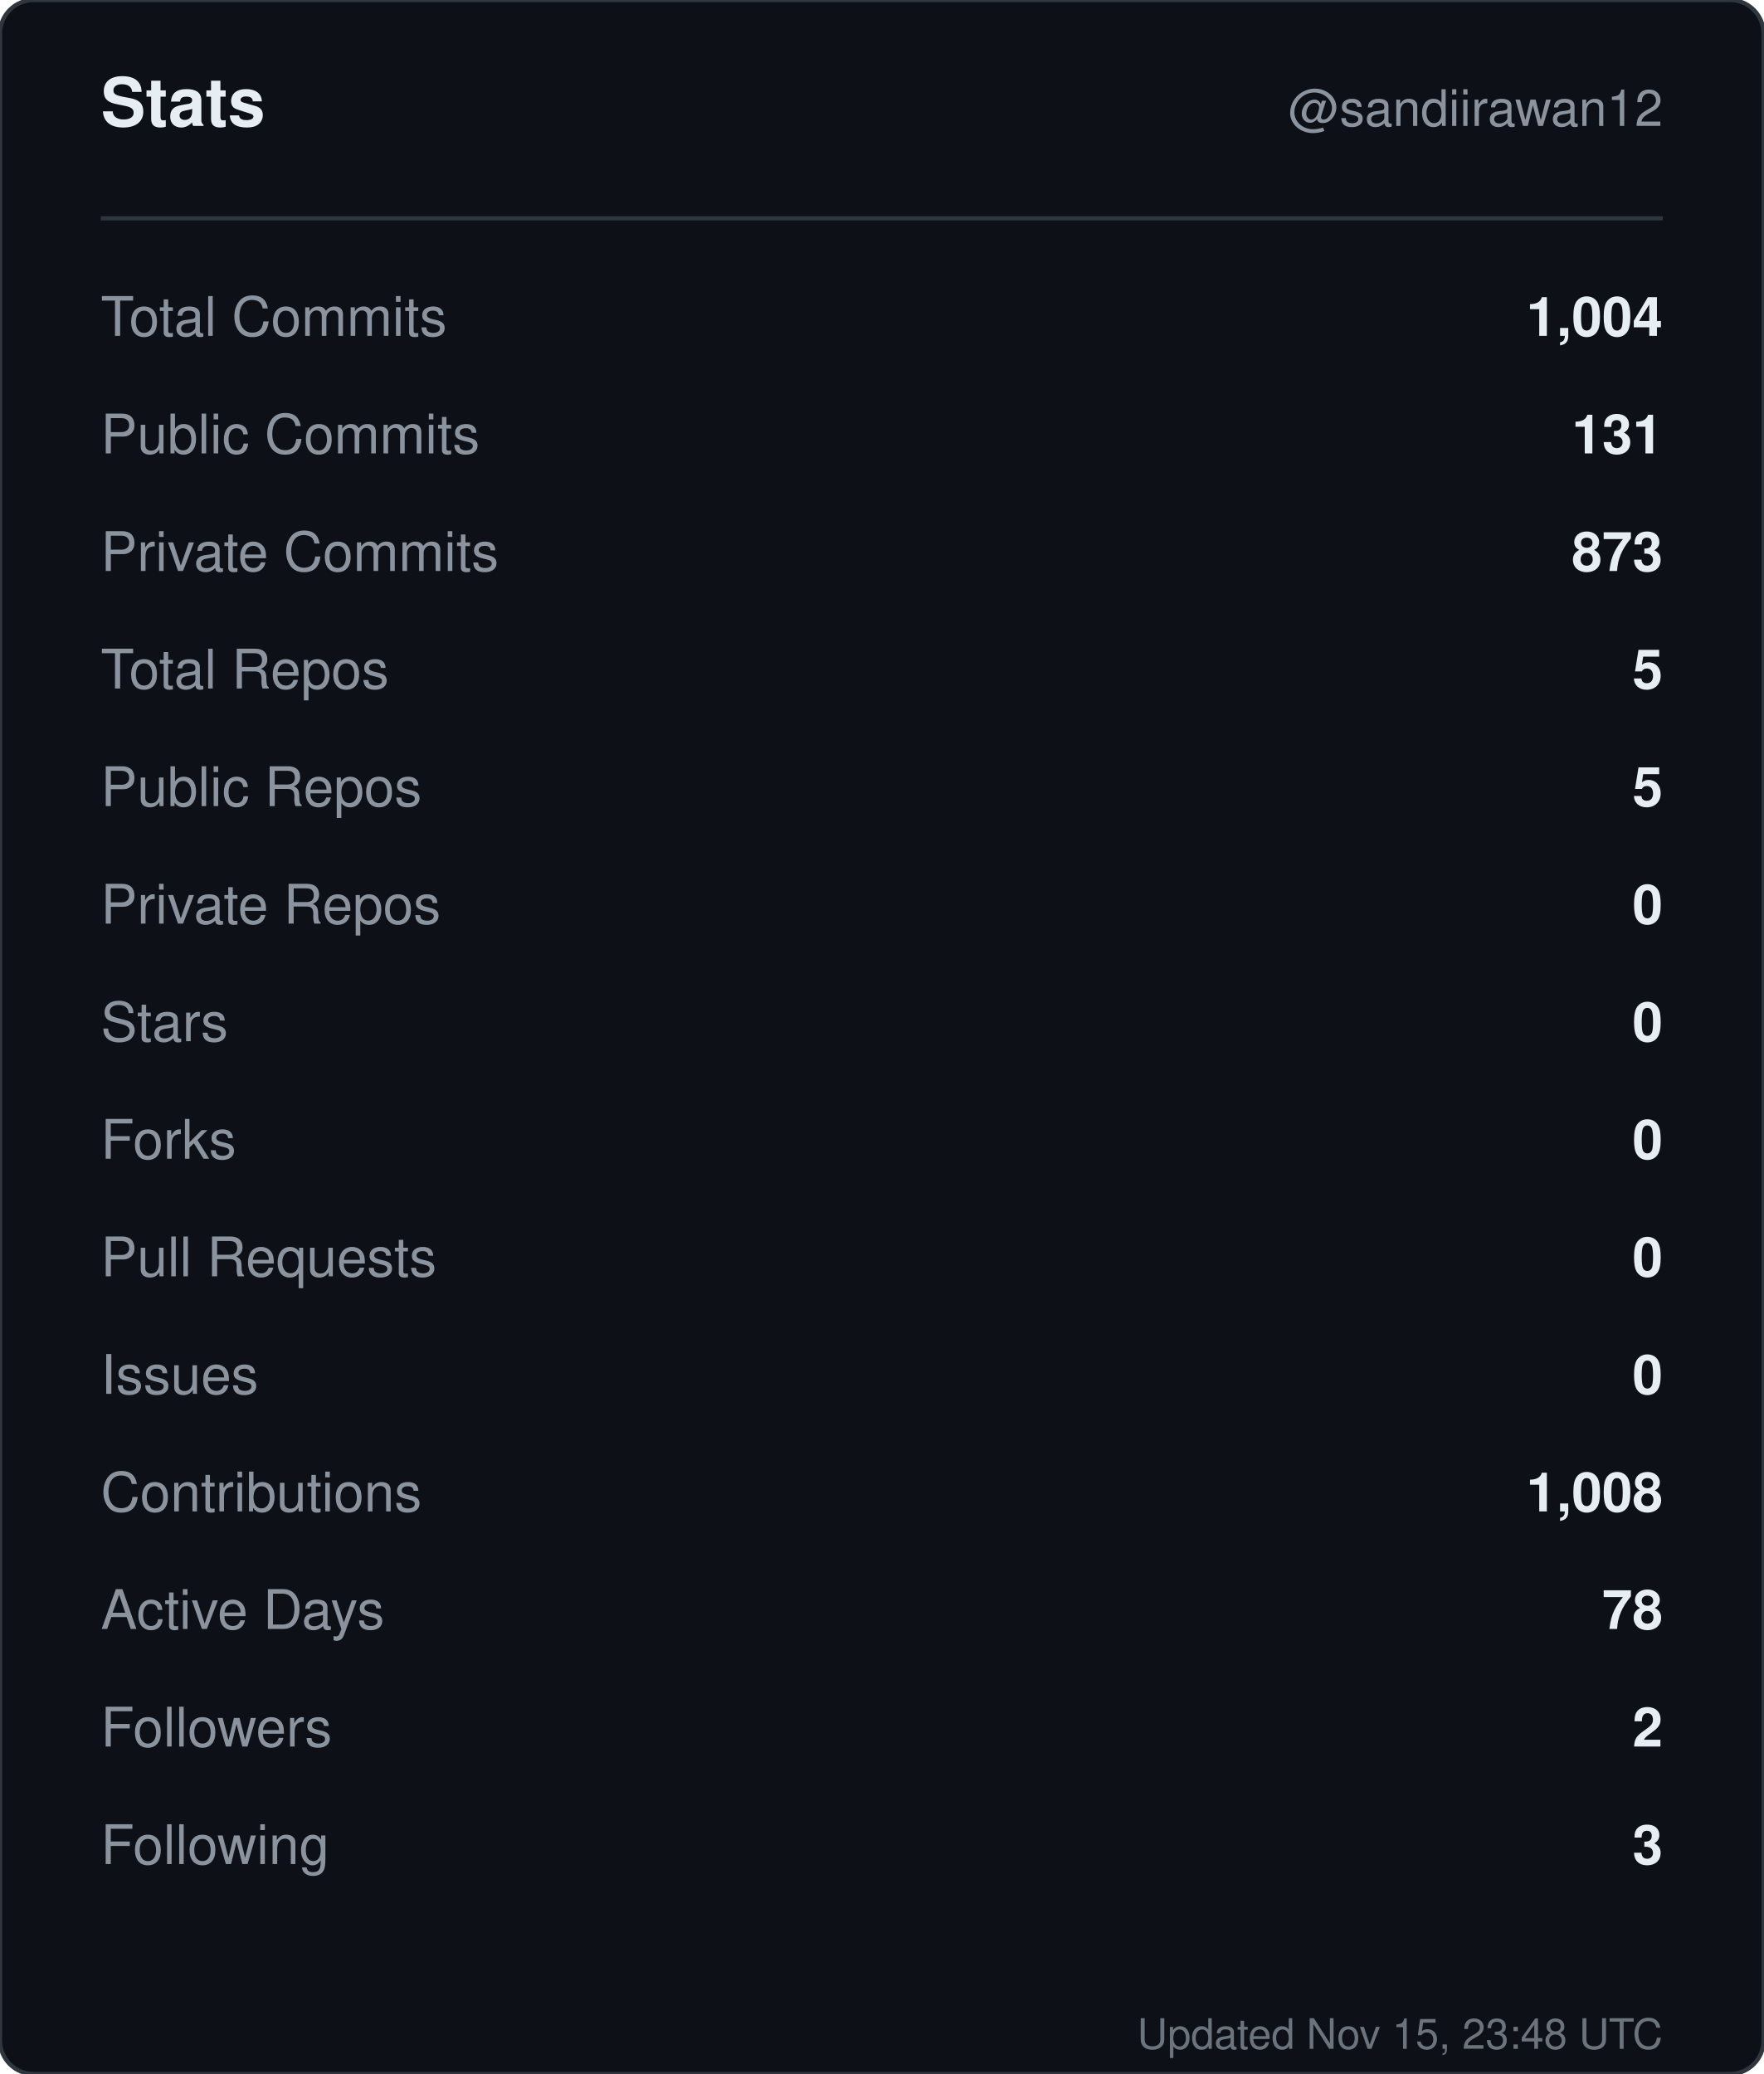
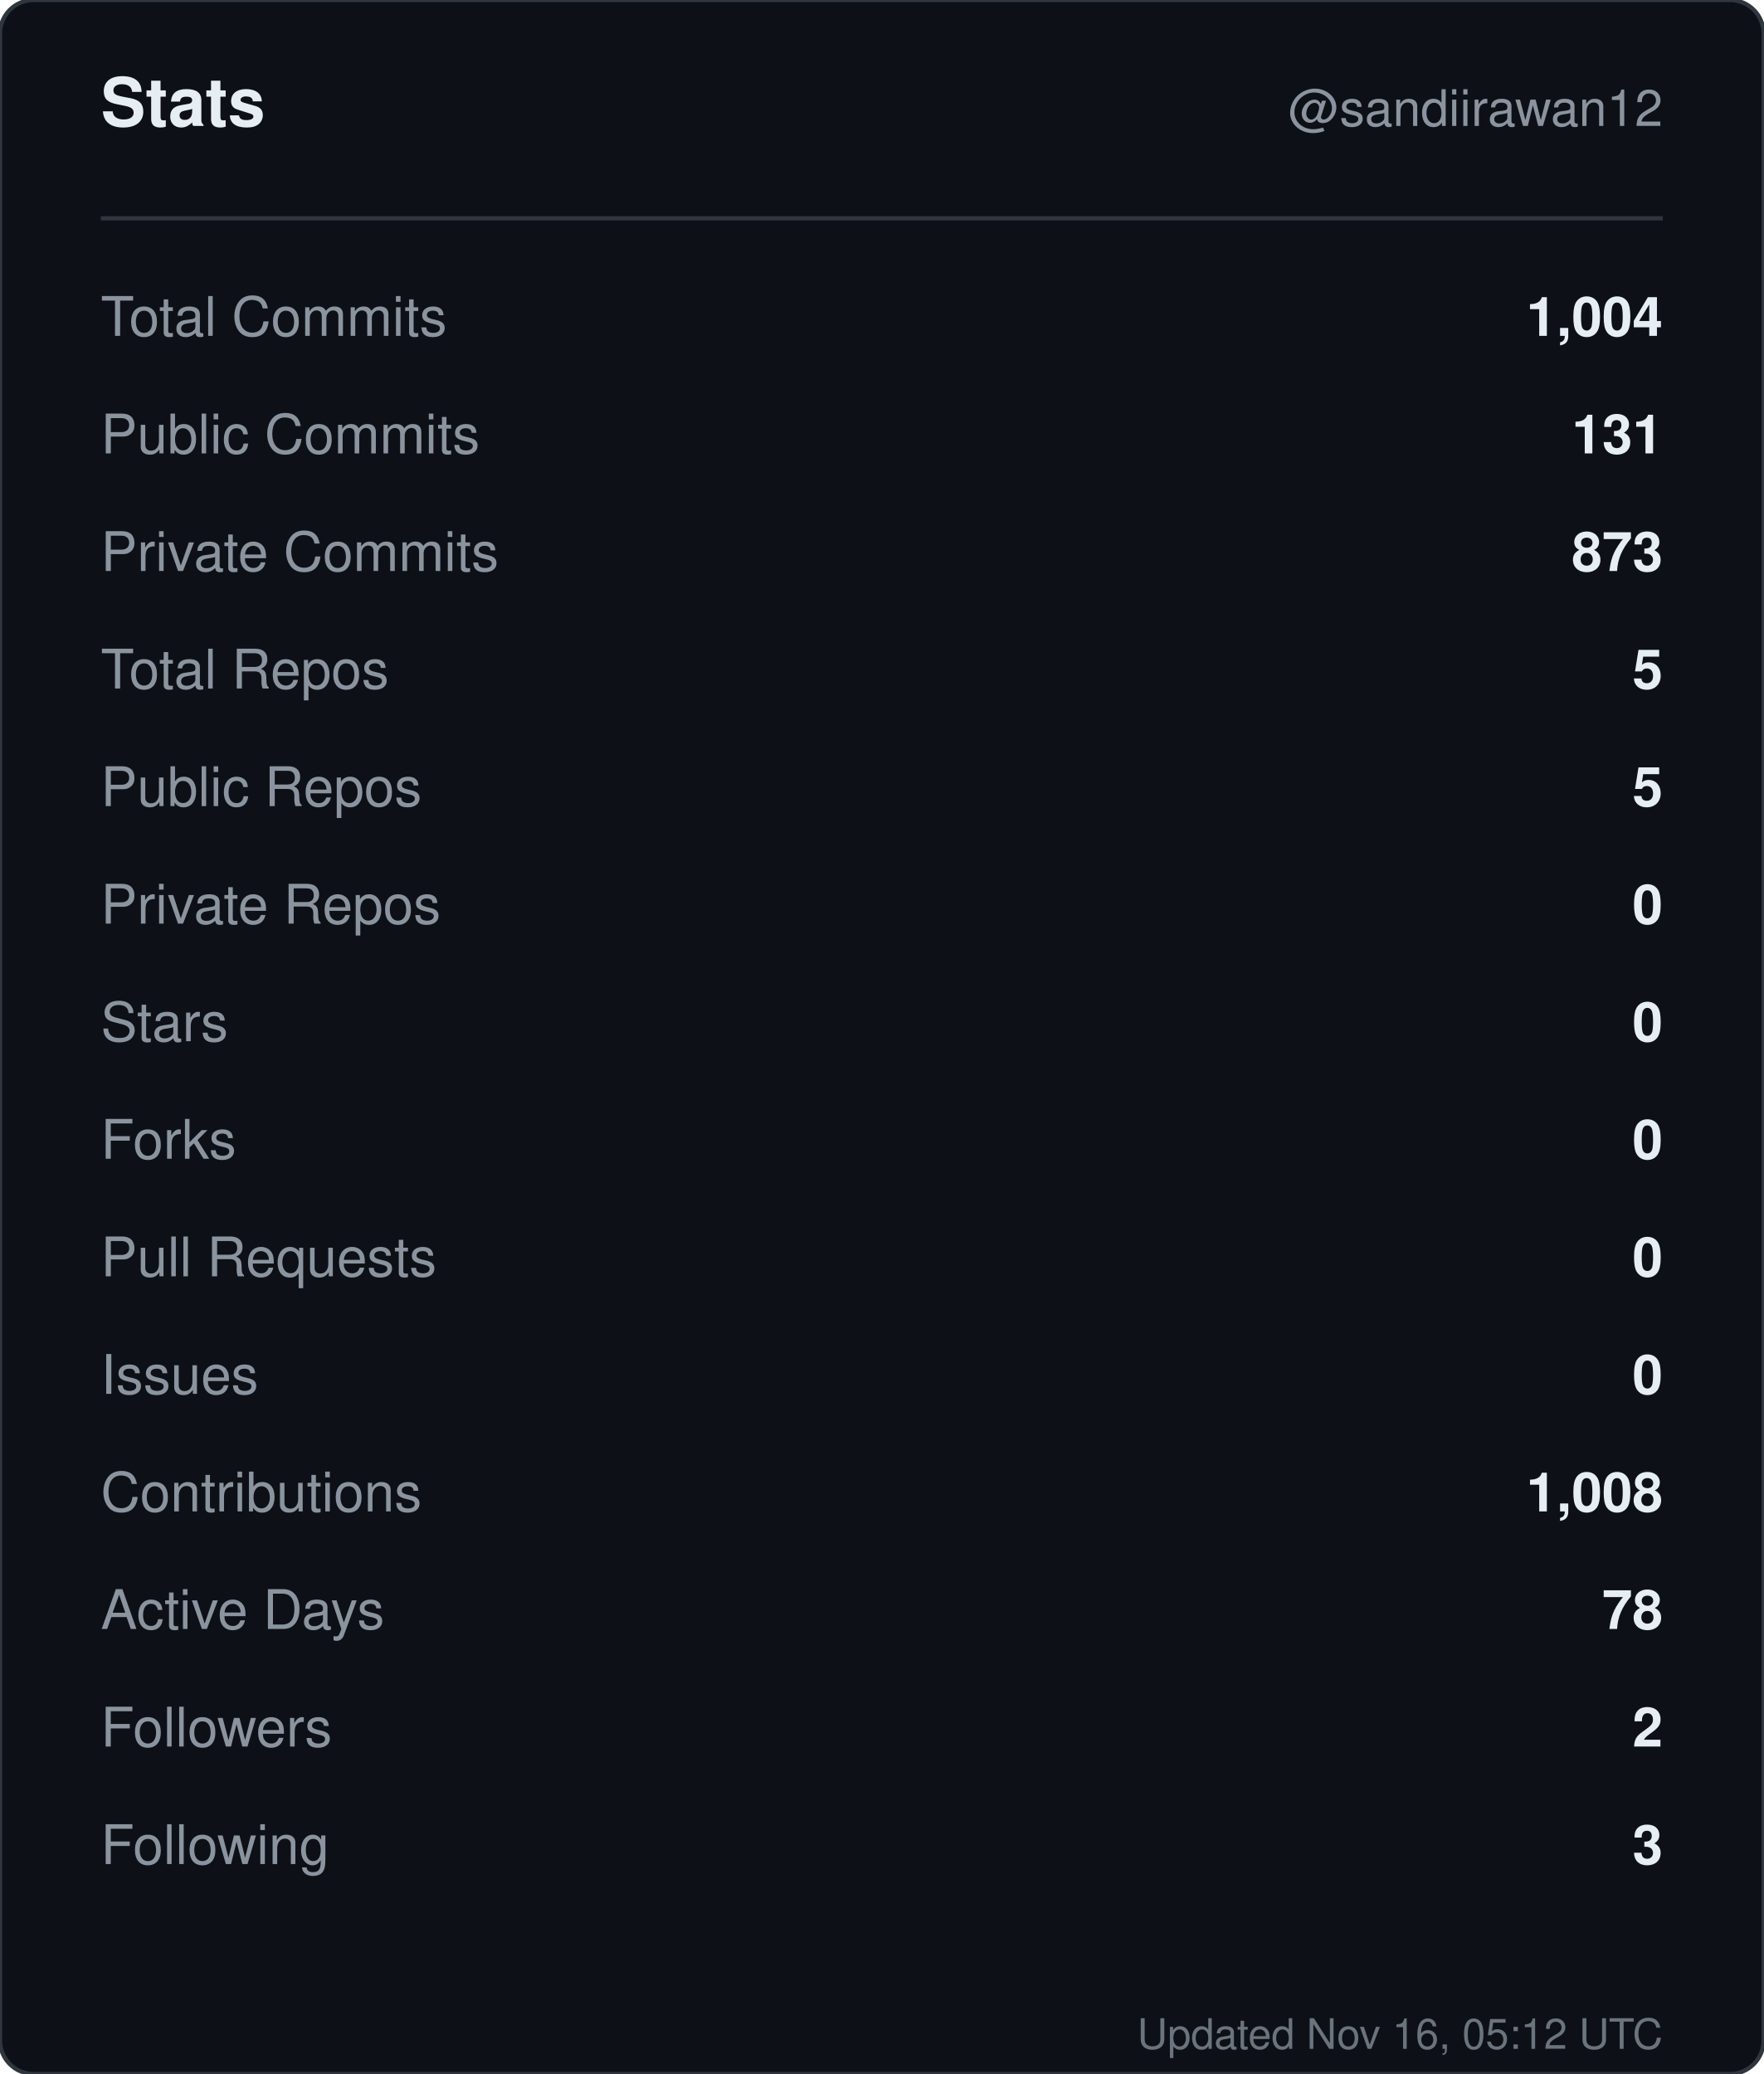
<svg xmlns="http://www.w3.org/2000/svg" width="420" height="494" viewBox="0 0 420 494" role="img" aria-label="Stats for sandiirawan12">
  <rect width="420" height="494" rx="8" fill="#0d1117" stroke="#30363d" />
  <g font-family="-apple-system, BlinkMacSystemFont, Segoe UI, Helvetica, Arial, sans-serif">
    <text x="24" y="30" fill="#e6edf3" font-size="16" font-weight="700">Stats</text>
    <text x="396" y="30" fill="#8b949e" font-size="12" text-anchor="end">@sandiirawan12</text>
    <line x1="24" y1="52" x2="396" y2="52" stroke="#30363d" />
    <text x="24" y="80" fill="#8b949e" font-size="13">Total Commits</text>
    <text x="396" y="80" fill="#e6edf3" font-size="13" font-weight="600" text-anchor="end">1,004</text>
    <text x="24" y="108" fill="#8b949e" font-size="13">Public Commits</text>
    <text x="396" y="108" fill="#e6edf3" font-size="13" font-weight="600" text-anchor="end">131</text>
    <text x="24" y="136" fill="#8b949e" font-size="13">Private Commits</text>
    <text x="396" y="136" fill="#e6edf3" font-size="13" font-weight="600" text-anchor="end">873</text>
    <text x="24" y="164" fill="#8b949e" font-size="13">Total Repos</text>
    <text x="396" y="164" fill="#e6edf3" font-size="13" font-weight="600" text-anchor="end">5</text>
    <text x="24" y="192" fill="#8b949e" font-size="13">Public Repos</text>
    <text x="396" y="192" fill="#e6edf3" font-size="13" font-weight="600" text-anchor="end">5</text>
    <text x="24" y="220" fill="#8b949e" font-size="13">Private Repos</text>
    <text x="396" y="220" fill="#e6edf3" font-size="13" font-weight="600" text-anchor="end">0</text>
    <text x="24" y="248" fill="#8b949e" font-size="13">Stars</text>
    <text x="396" y="248" fill="#e6edf3" font-size="13" font-weight="600" text-anchor="end">0</text>
    <text x="24" y="276" fill="#8b949e" font-size="13">Forks</text>
    <text x="396" y="276" fill="#e6edf3" font-size="13" font-weight="600" text-anchor="end">0</text>
    <text x="24" y="304" fill="#8b949e" font-size="13">Pull Requests</text>
    <text x="396" y="304" fill="#e6edf3" font-size="13" font-weight="600" text-anchor="end">0</text>
    <text x="24" y="332" fill="#8b949e" font-size="13">Issues</text>
    <text x="396" y="332" fill="#e6edf3" font-size="13" font-weight="600" text-anchor="end">0</text>
    <text x="24" y="360" fill="#8b949e" font-size="13">Contributions</text>
    <text x="396" y="360" fill="#e6edf3" font-size="13" font-weight="600" text-anchor="end">1,008</text>
    <text x="24" y="388" fill="#8b949e" font-size="13">Active Days</text>
    <text x="396" y="388" fill="#e6edf3" font-size="13" font-weight="600" text-anchor="end">78</text>
    <text x="24" y="416" fill="#8b949e" font-size="13">Followers</text>
    <text x="396" y="416" fill="#e6edf3" font-size="13" font-weight="600" text-anchor="end">2</text>
    <text x="24" y="444" fill="#8b949e" font-size="13">Following</text>
    <text x="396" y="444" fill="#e6edf3" font-size="13" font-weight="600" text-anchor="end">3</text>
-     <text x="396" y="488" fill="#8b949e" font-size="10" text-anchor="end" opacity="0.75">Updated Nov 15, 23:48 UTC</text>
+     <text x="396" y="488" fill="#8b949e" font-size="10" text-anchor="end" opacity="0.75">Updated Nov 16, 05:12 UTC</text>
  </g>
</svg>
